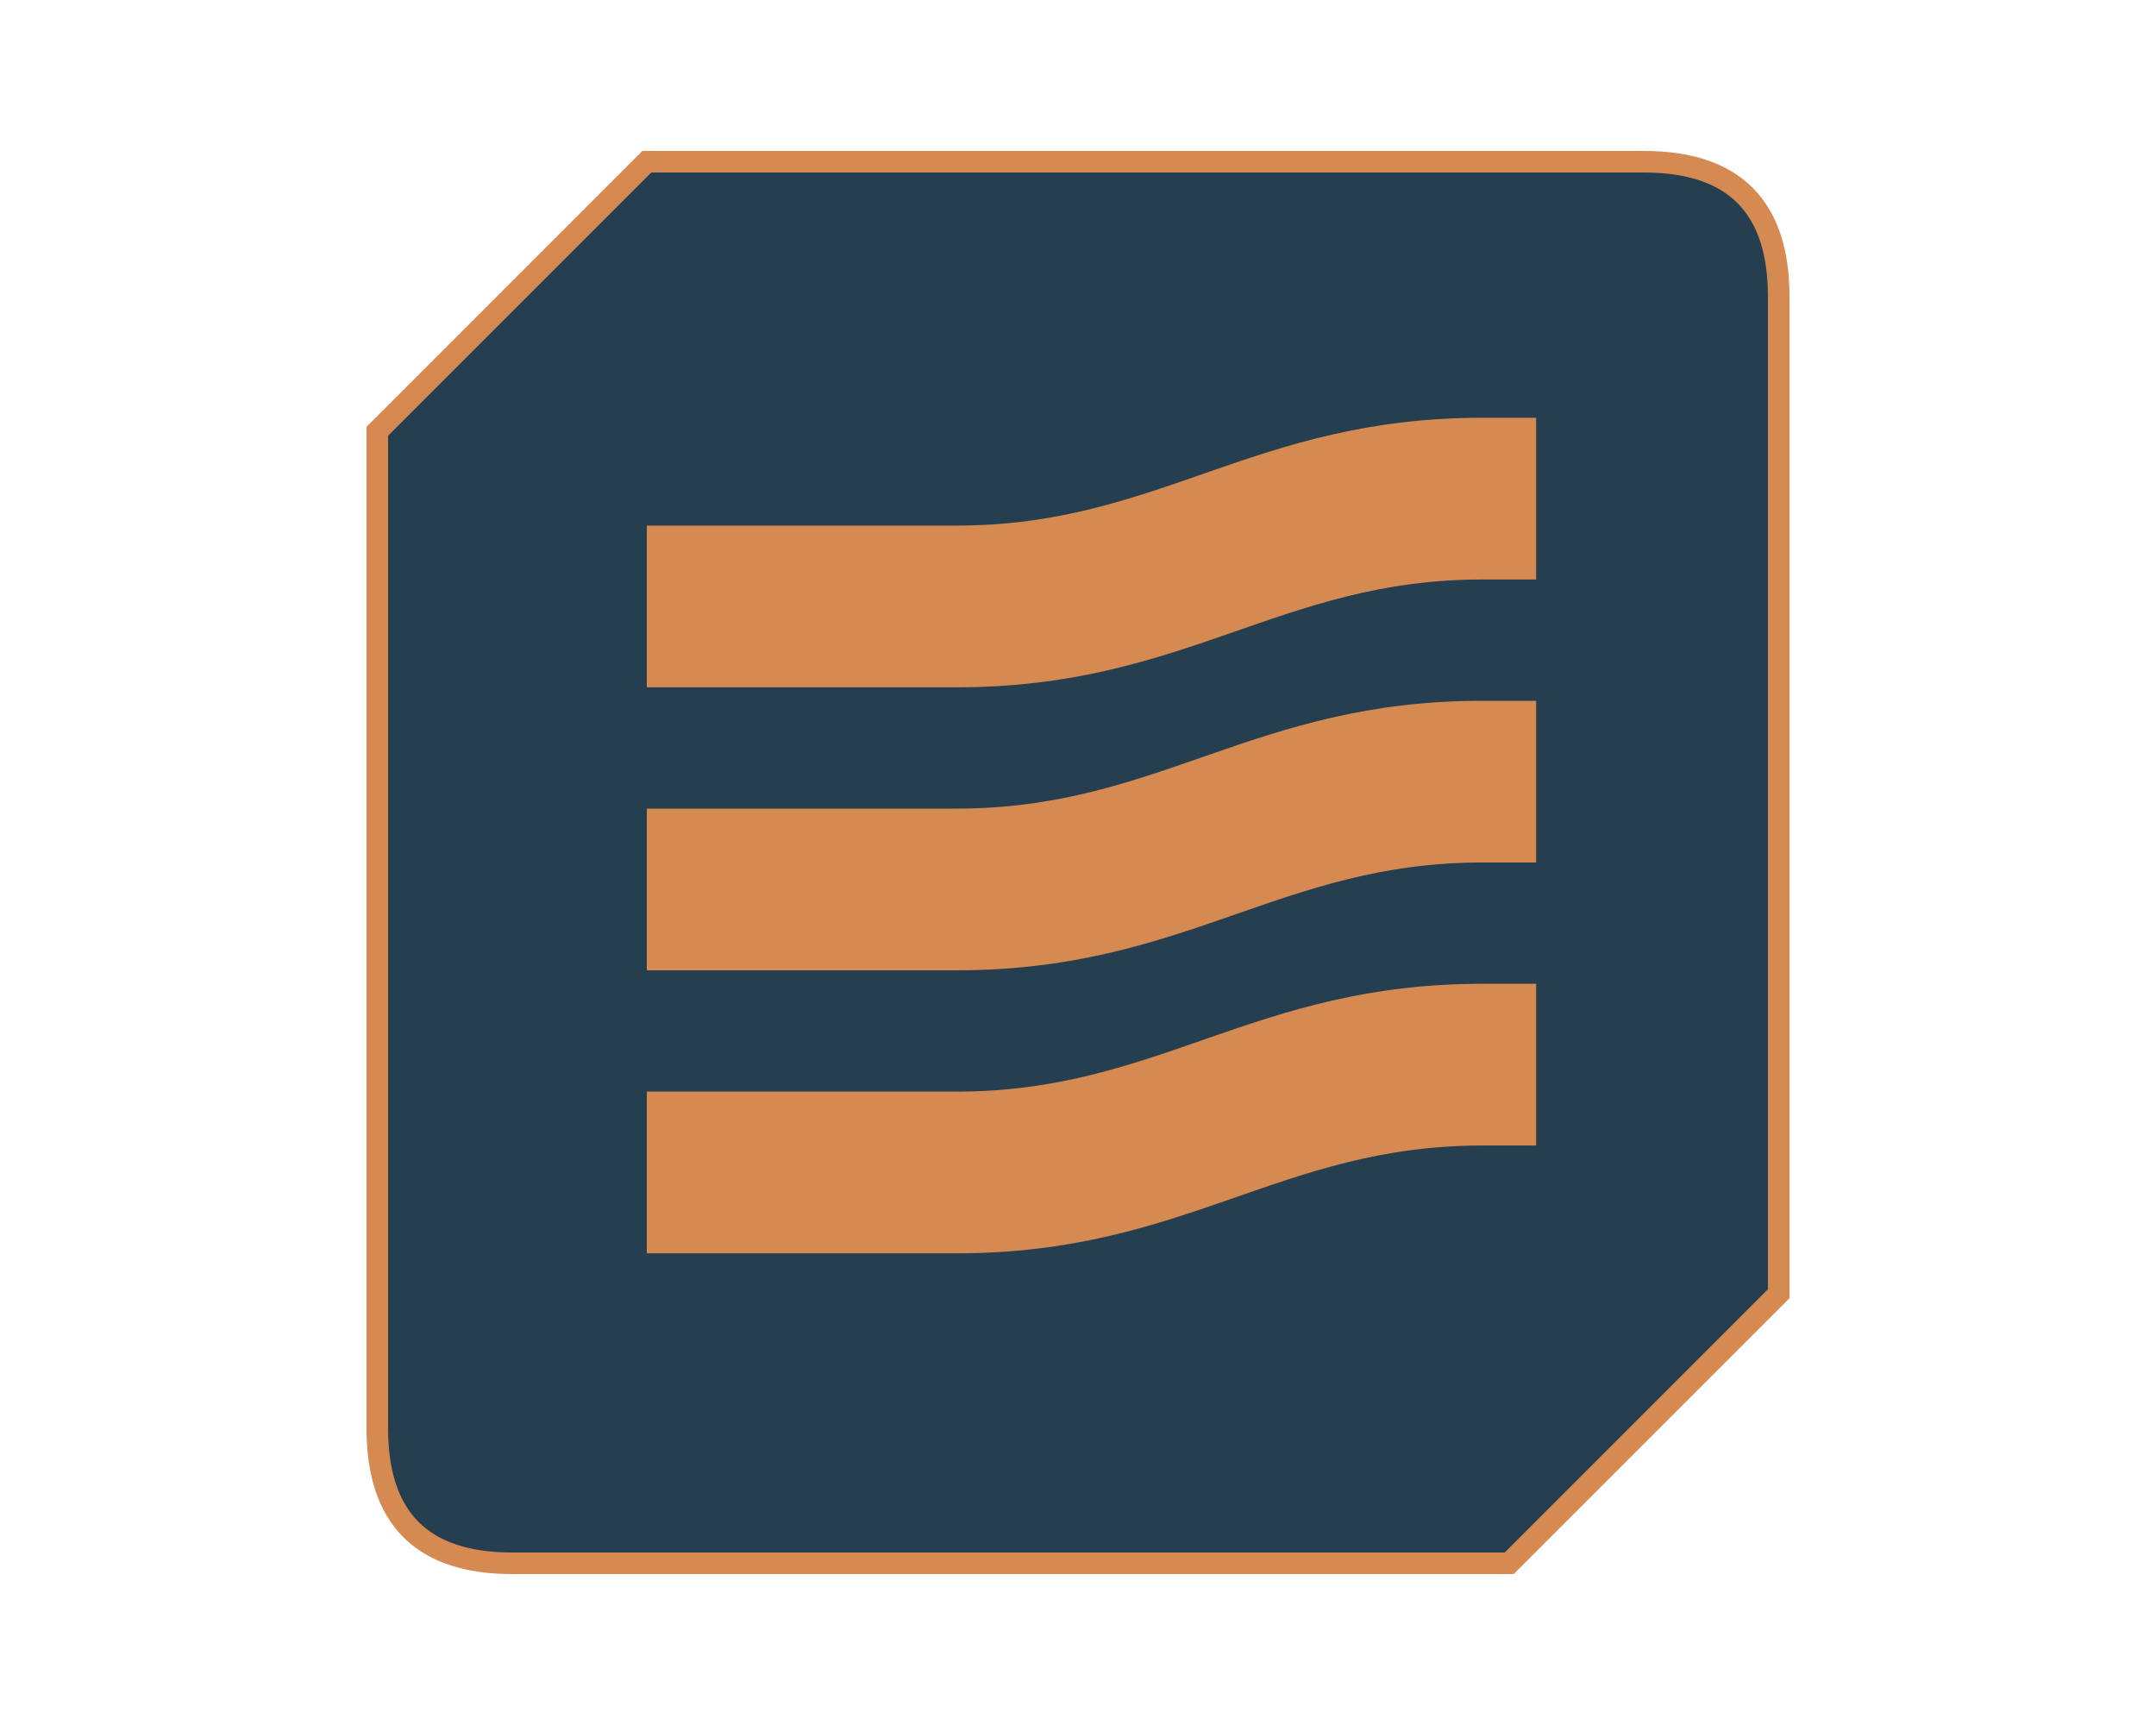
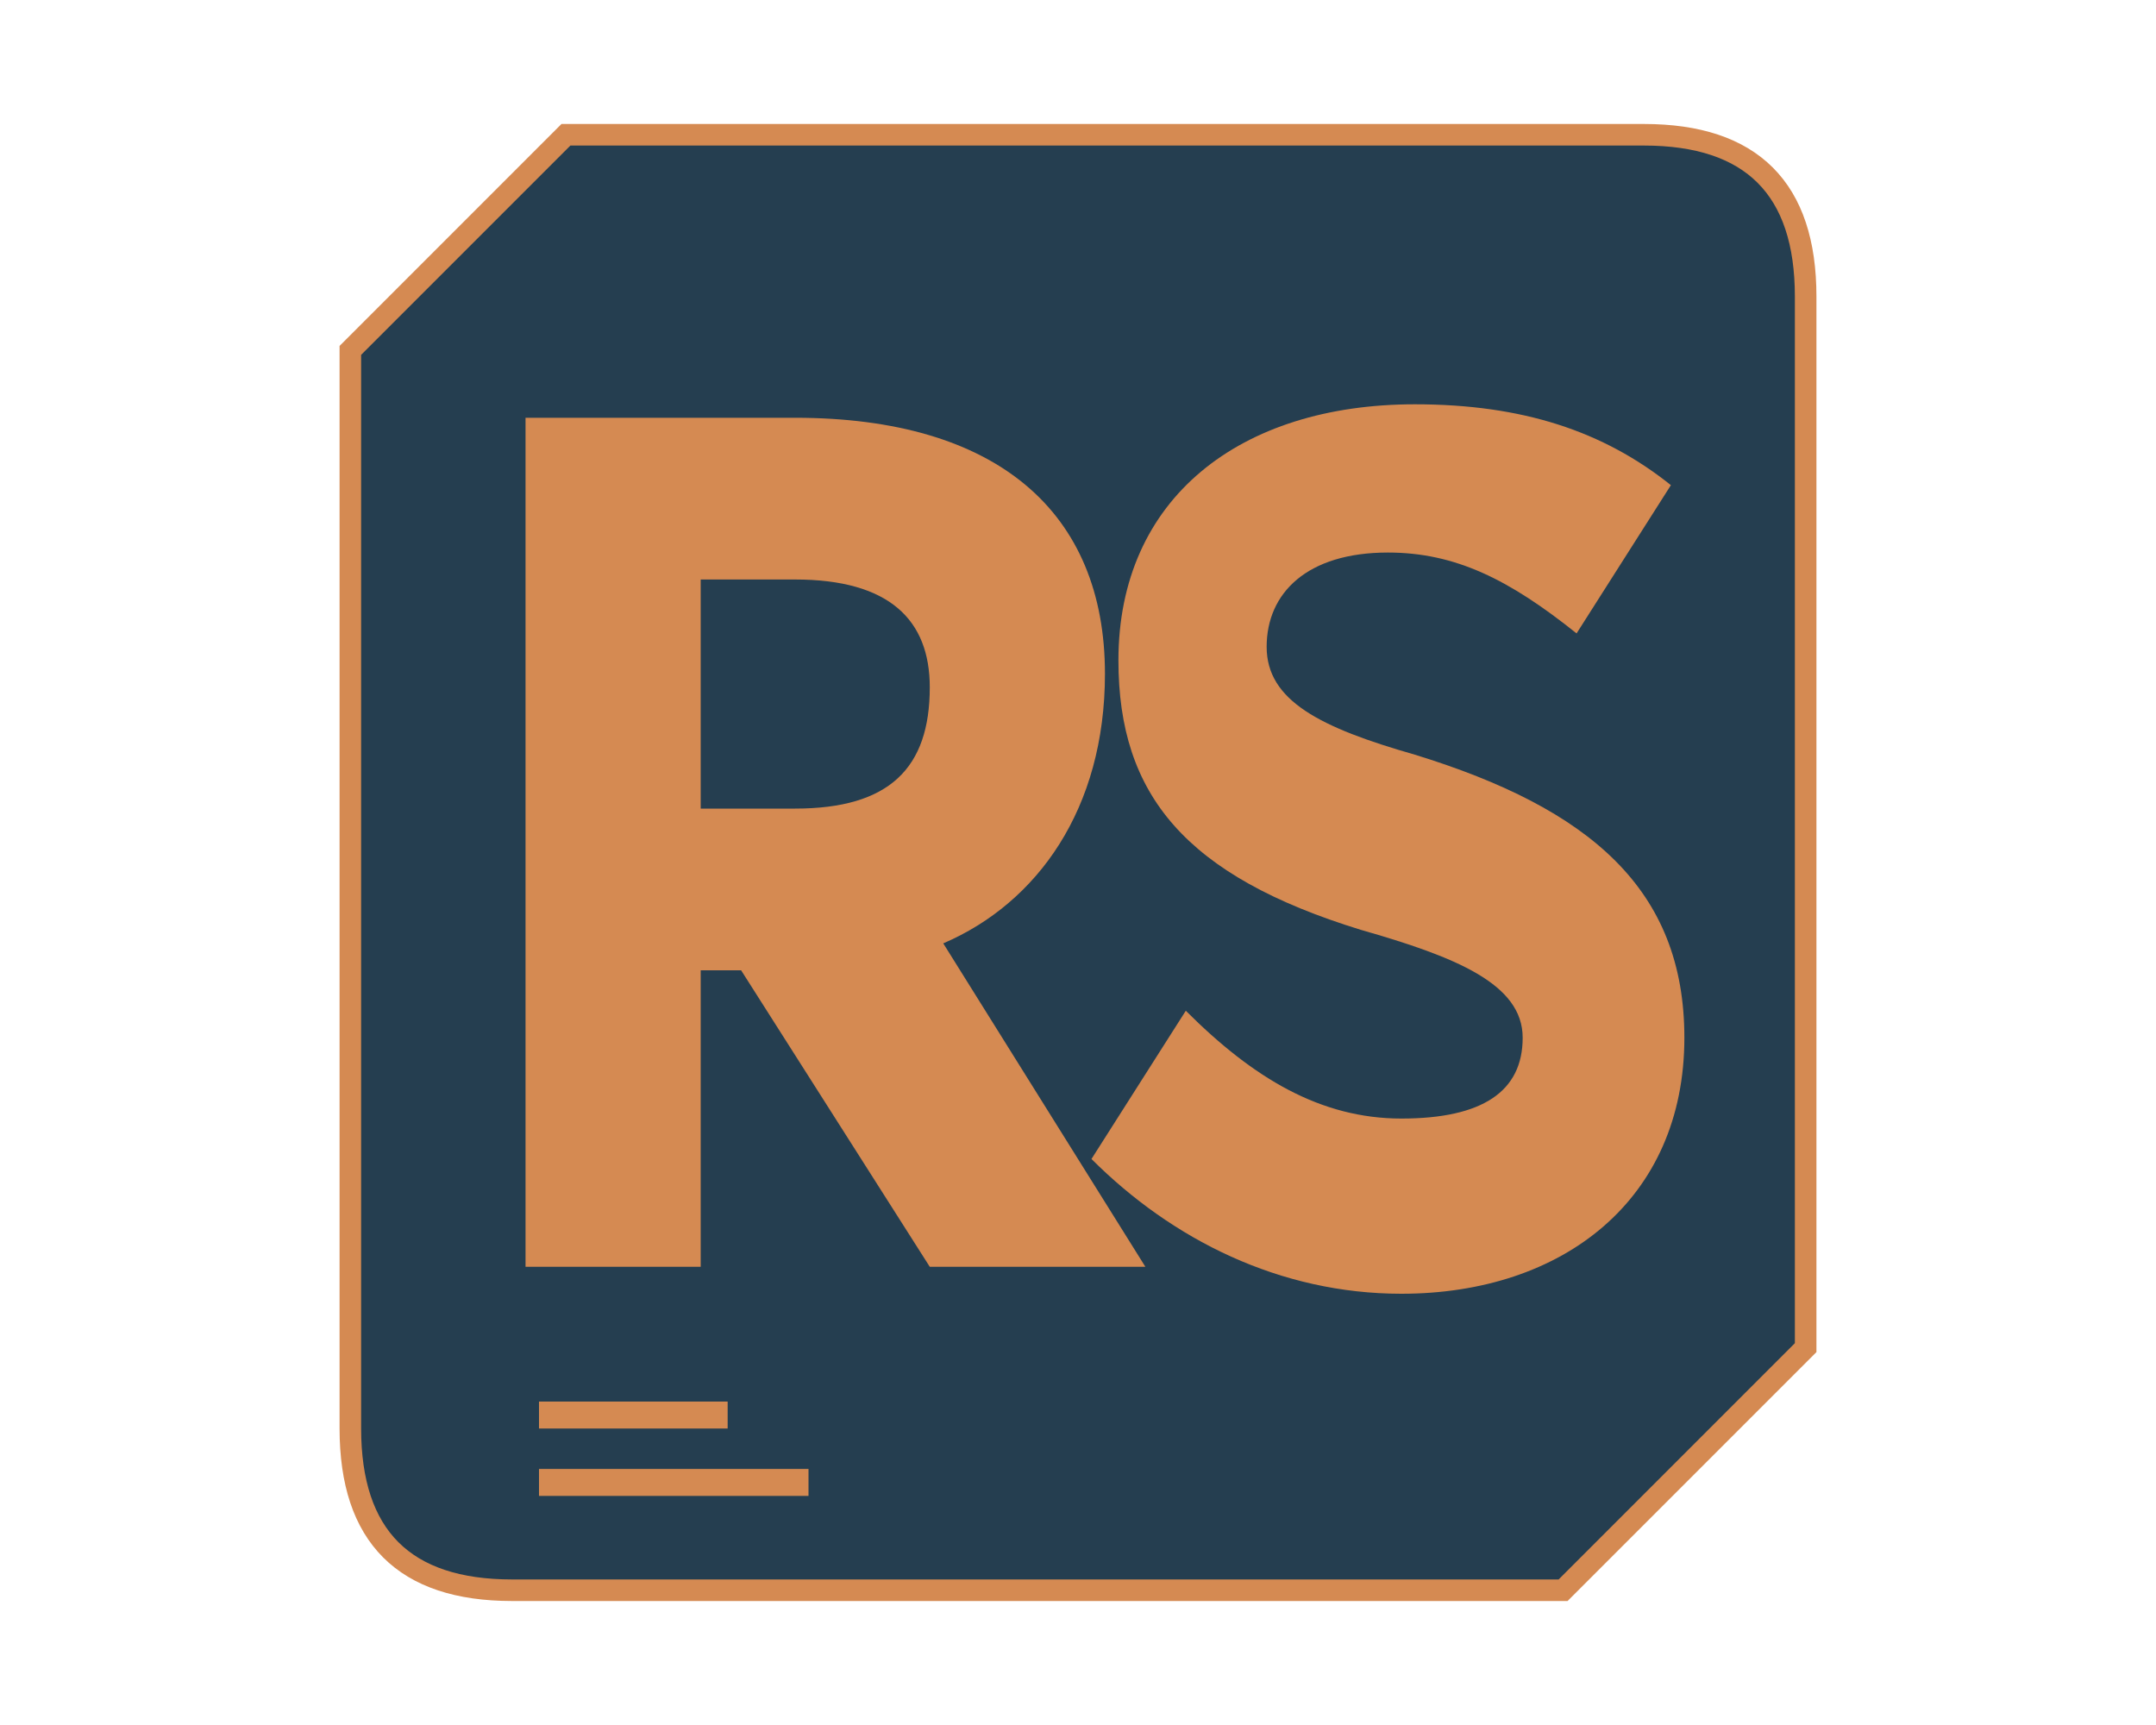
<svg xmlns="http://www.w3.org/2000/svg" width="200" height="160" viewBox="0 0 160 128" fill="none" role="img" aria-labelledby="logo-title logo-desc">
  <g transform="translate(16 0)">
-     <path d="M32 12H106Q116 12 116 22V96L96 116H22Q12 116 12 106V32Z" fill="#253e50" stroke="#d58a52" stroke-width="1.6" />
+     <path d="M26 10H106Q118 10 118 22V100L100 118H22Q10 118 10 106V26Z" fill="#253e50" stroke="#d58a52" stroke-width="1.6" />
    <g fill="#d58a52">
-       <path d="M32 39H55C70 39 77 31 94 31H98V43H94C79 43 72 51 55 51H32Z" />
-       <path d="M32 60H55C70 60 77 52 94 52H98V64H94C79 64 72 72 55 72H32Z" />
-       <path d="M32 81H55C70 81 77 73 94 73H98V85H94C79 85 72 93 55 93H32Z" />
+       <path d="M23 94V31H43C58 31 66 38 66 50C66 60 61 67 54 70L69 94H53L39 72H36V94ZM36 43V60H43C50 60 53 57 53 51C53 46 50 43 43 43Z" fill-rule="evenodd" />
+       <path d="M108 36L101 47C96 43 92 41 87 41C81 41 78 44 78 48C78 52 82 54 89 56C102 60 109 66 109 77C109 89 100 96 88 96C79 96 71 92 65 86L72 75C77 80 82 83 88 83C94 83 97 81 97 77C97 73 92 71 85 69C72 65 67 59 67 49C67 37 76 30 89 30C97 30 103 32 108 36Z" />
+       <path d="M24 104H38V106H24ZM24 109H44V111H24Z" />
    </g>
  </g>
</svg>
